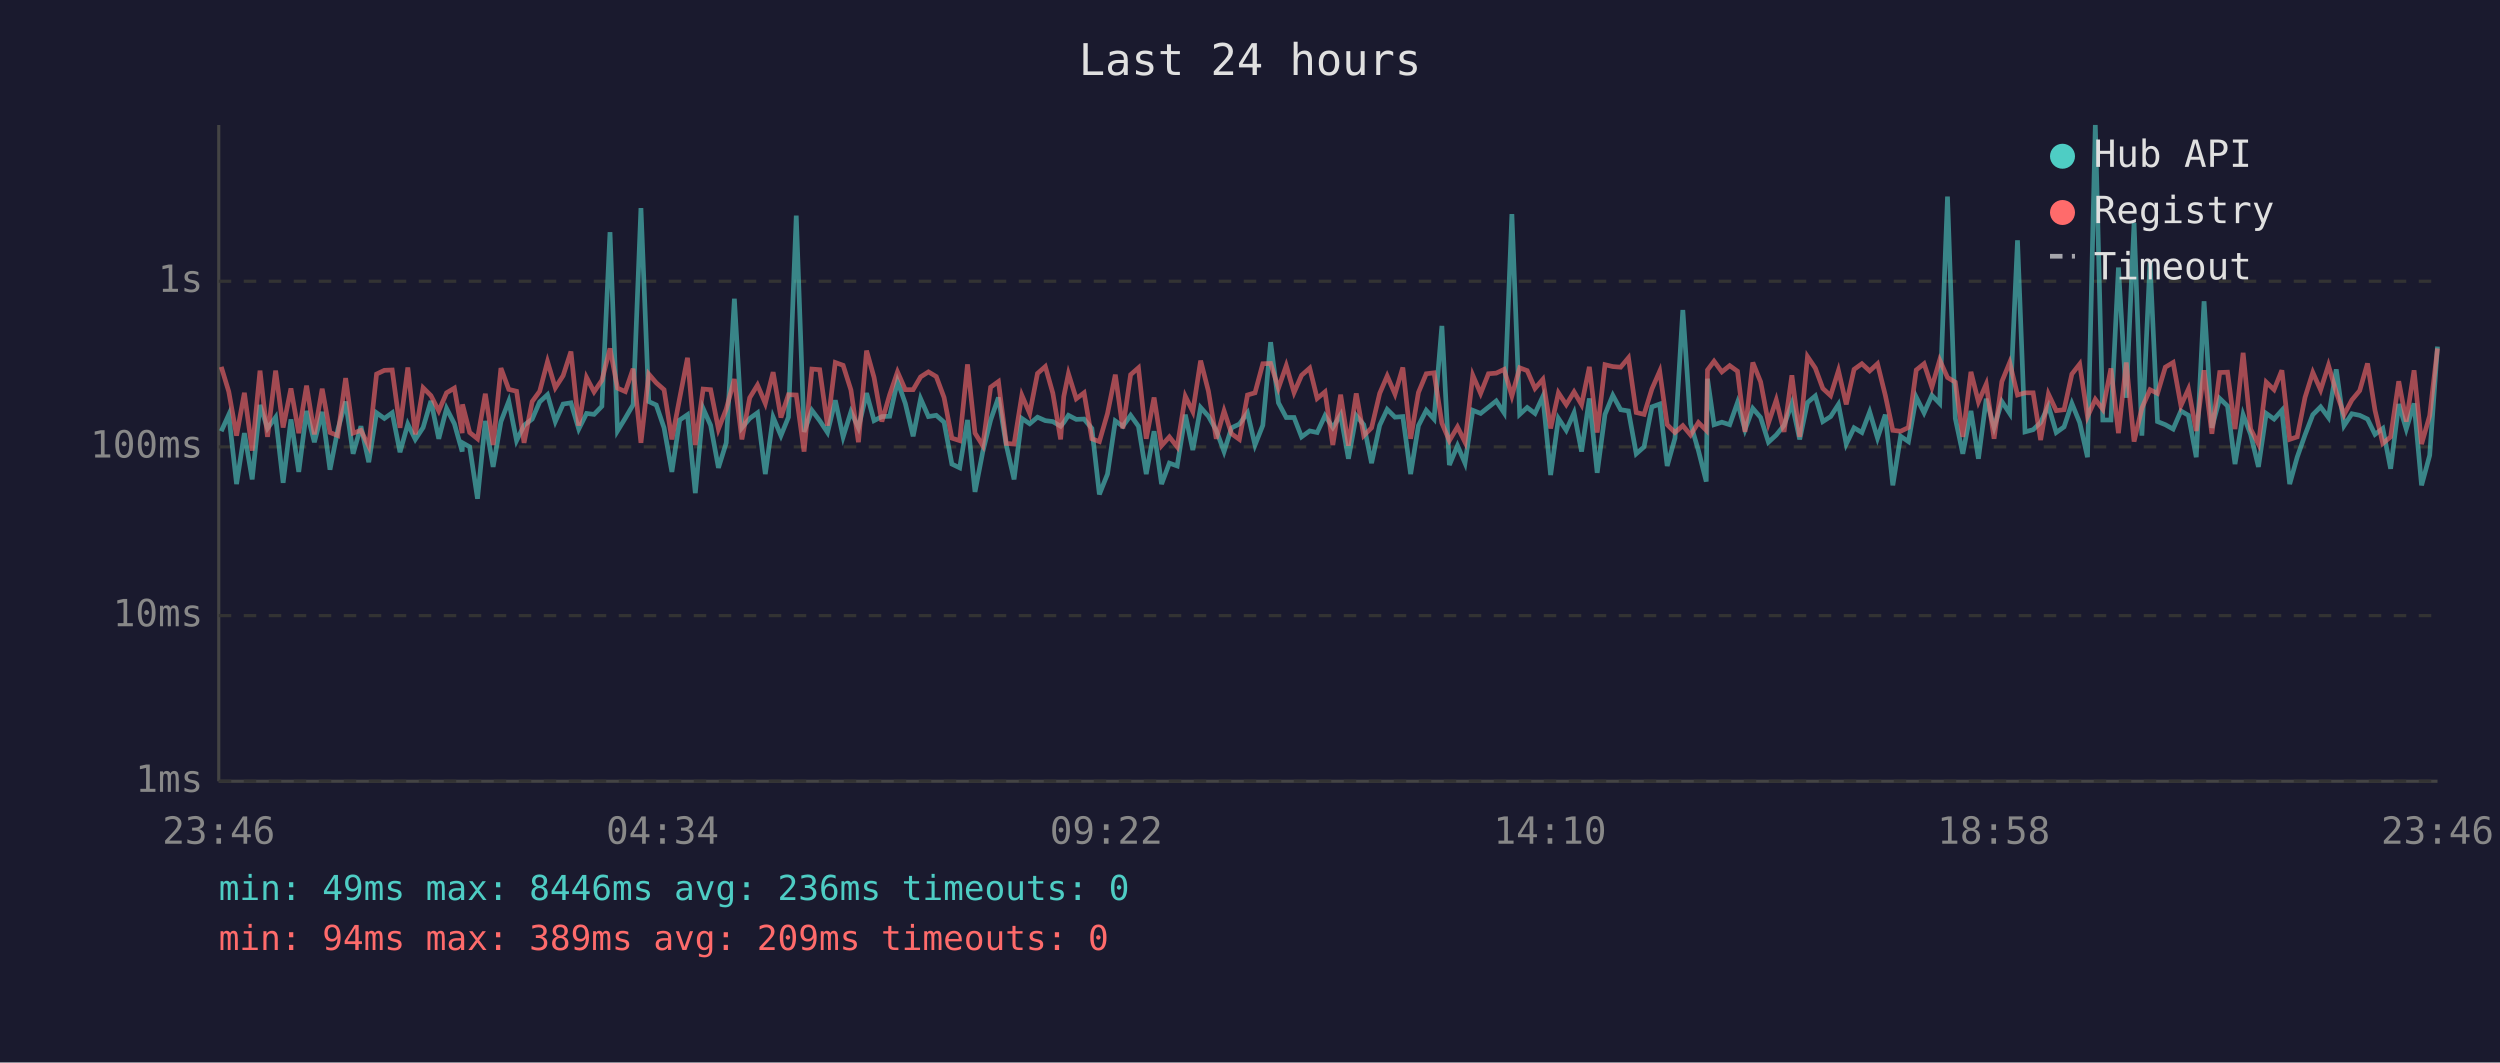
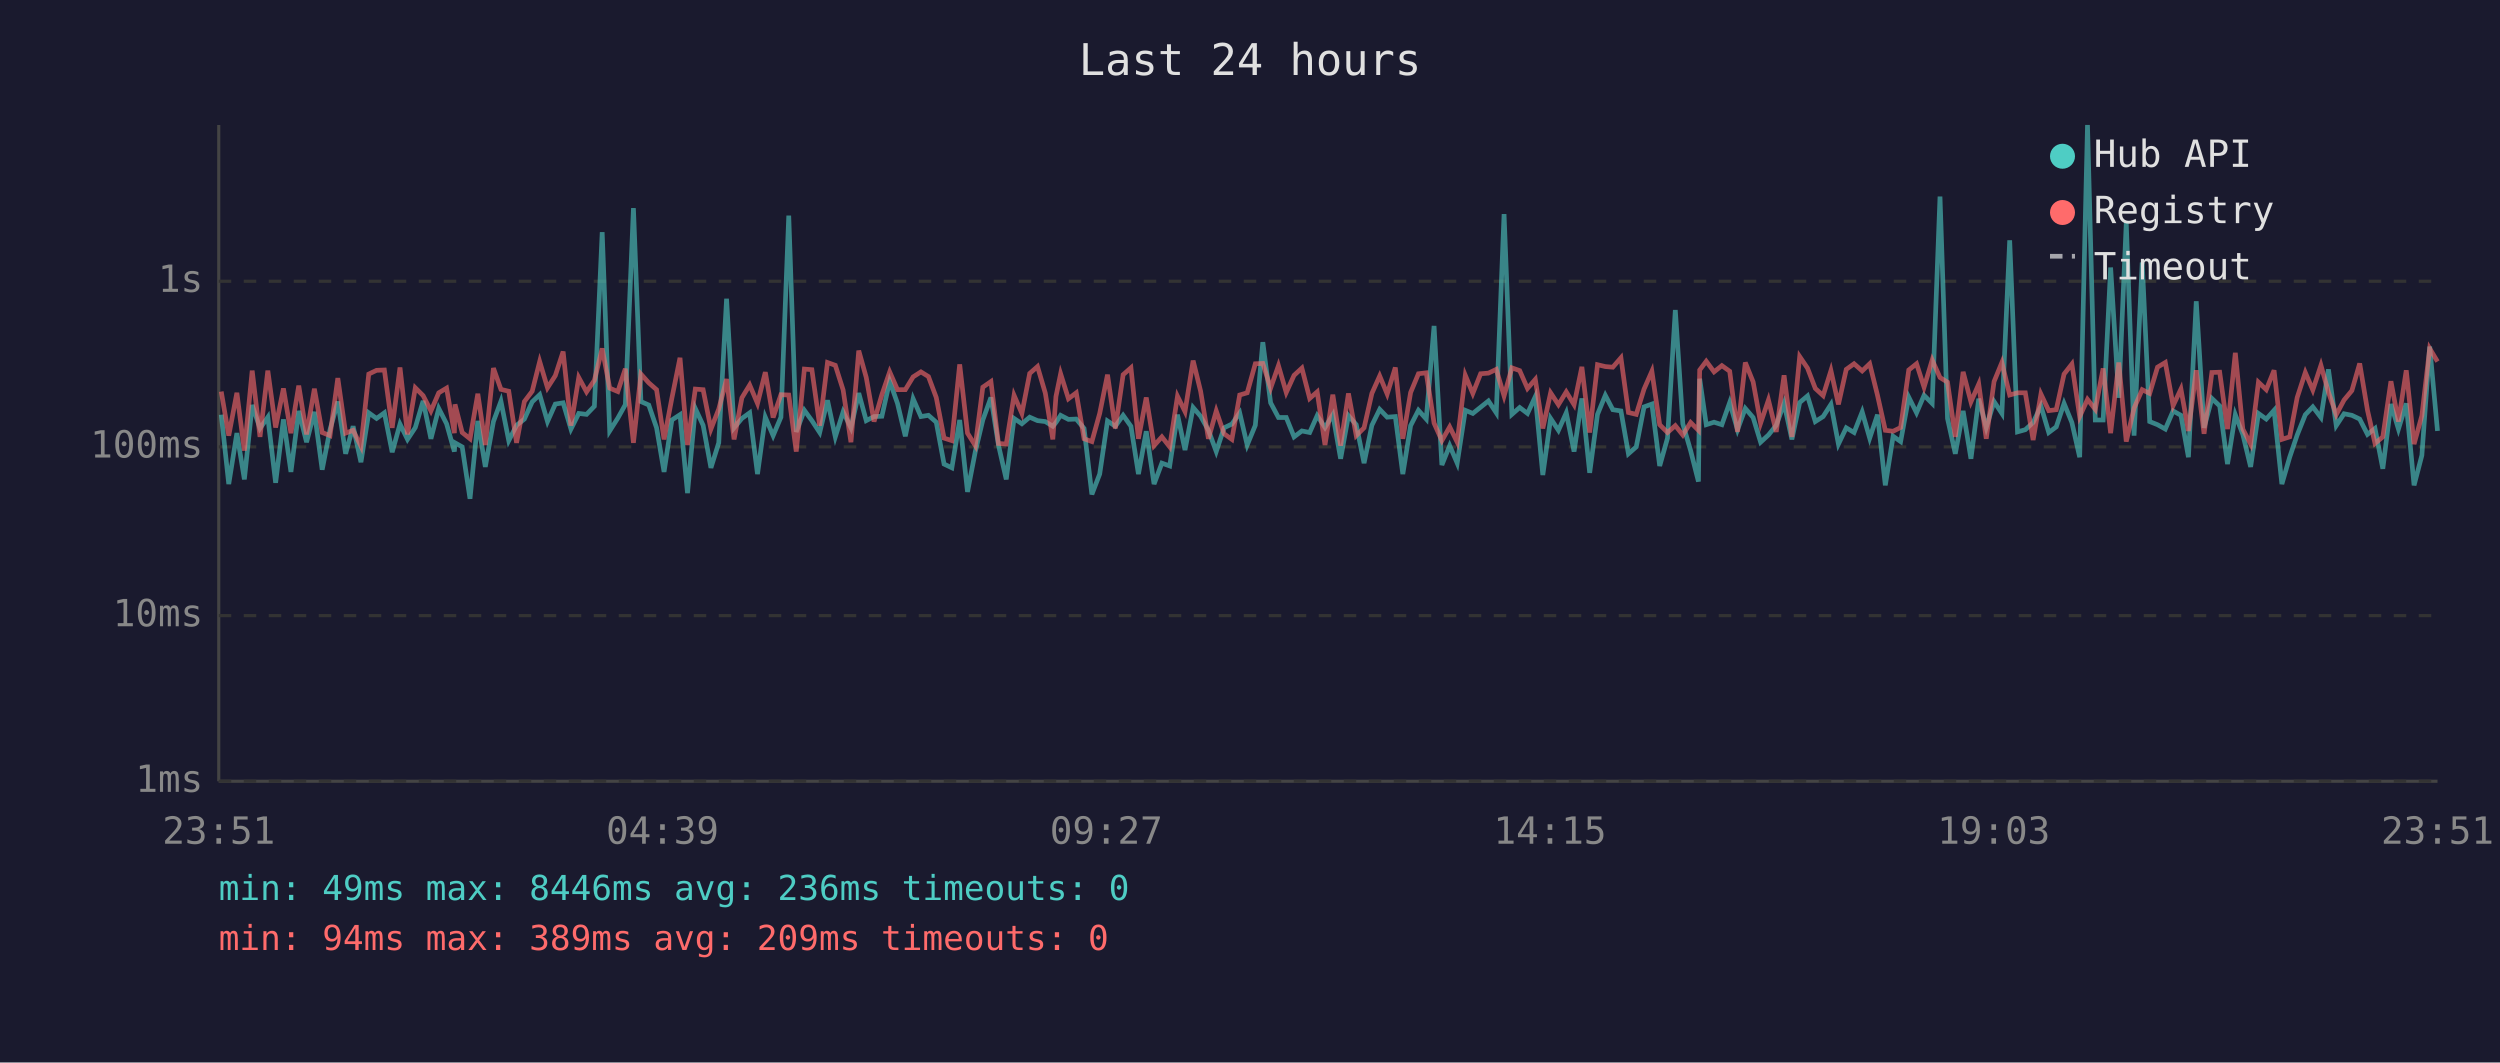
<svg xmlns="http://www.w3.org/2000/svg" viewBox="0 0 800 340" font-family="monospace" font-size="12">
  <rect width="800" height="340" fill="#1a1a2e" />
  <text x="400" y="24" fill="#e0e0e0" font-size="14" text-anchor="middle">Last 24 hours</text>
  <line x1="70" y1="40" x2="70" y2="250" stroke="#444" stroke-width="1" />
  <line x1="70" y1="250" x2="780" y2="250" stroke="#444" stroke-width="1" />
  <line x1="70" y1="250" x2="780" y2="250" stroke="#333" stroke-width="1" stroke-dasharray="4" />
  <text x="65" y="250" fill="#888" text-anchor="end" dominant-baseline="middle">1ms</text>
  <line x1="70" y1="197" x2="780" y2="197" stroke="#333" stroke-width="1" stroke-dasharray="4" />
  <text x="65" y="197" fill="#888" text-anchor="end" dominant-baseline="middle">10ms</text>
  <line x1="70" y1="143" x2="780" y2="143" stroke="#333" stroke-width="1" stroke-dasharray="4" />
  <text x="65" y="143" fill="#888" text-anchor="end" dominant-baseline="middle">100ms</text>
  <line x1="70" y1="90" x2="780" y2="90" stroke="#333" stroke-width="1" stroke-dasharray="4" />
  <text x="65" y="90" fill="#888" text-anchor="end" dominant-baseline="middle">1s</text>
-   <text x="70" y="270" fill="#888" text-anchor="middle">23:46</text>
-   <text x="212" y="270" fill="#888" text-anchor="middle">04:34</text>
-   <text x="354" y="270" fill="#888" text-anchor="middle">09:22</text>
-   <text x="496" y="270" fill="#888" text-anchor="middle">14:10</text>
-   <text x="638" y="270" fill="#888" text-anchor="middle">18:58</text>
-   <text x="780" y="270" fill="#888" text-anchor="middle">23:46</text>
-   <polyline points="70.8,138.0 73.2,132.7 75.7,154.9 78.2,138.6 80.7,153.4 83.2,129.6 85.6,137.1 88.2,133.5 90.6,154.5 93.1,134.2 95.6,151.0 98.1,131.5 100.6,141.5 103.1,131.8 105.6,150.3 108.1,137.5 110.6,128.5 113.0,145.2 115.5,136.4 118.0,147.9 120.5,132.1 123.0,133.9 125.5,132.1 128.0,144.7 130.5,135.7 132.9,140.6 135.4,136.8 137.9,128.3 140.4,140.4 142.9,130.7 145.4,135.6 147.9,144.5 148.0,141.7 150.3,143.0 152.8,159.6 155.3,134.7 157.8,149.4 160.3,134.9 162.8,128.4 165.3,141.0 167.7,136.1 170.3,134.1 172.7,128.6 175.2,126.3 177.7,134.9 180.2,129.3 182.7,128.9 185.2,137.3 187.7,132.3 190.1,132.6 192.6,130.0 195.2,74.3 197.6,137.9 200.1,133.8 202.6,129.5 205.1,66.6 207.6,128.5 210.0,129.6 212.5,136.9 215.0,151.0 217.5,134.4 220.0,132.7 222.5,157.8 225.0,130.7 227.4,136.1 229.9,149.7 232.4,141.7 235.0,95.6 237.4,136.9 239.9,133.9 242.4,132.1 244.9,151.7 247.4,133.5 249.9,139.4 252.3,133.5 254.8,69.0 257.3,138.2 259.8,131.3 262.3,134.6 264.8,138.4 267.3,128.1 269.8,139.8 272.3,131.8 274.7,136.9 277.3,125.8 279.7,134.6 282.2,133.3 284.7,133.2 287.2,122.0 289.7,129.1 292.2,139.6 294.6,127.6 297.1,133.3 299.6,132.9 302.1,135.1 304.6,148.5 307.1,149.7 309.6,134.4 312.0,157.4 314.5,144.5 317.0,134.4 319.5,127.2 322.0,142.4 324.5,153.4 327.0,133.9 329.5,135.6 332.0,133.5 334.5,134.6 336.9,134.9 339.4,136.4 340.4,135.2 341.9,132.9 344.4,134.2 346.9,134.1 349.4,137.1 351.8,158.2 354.4,151.7 356.9,134.7 359.3,136.4 361.8,132.9 364.3,136.4 366.8,151.7 369.3,138.0 371.7,154.9 374.2,148.2 376.7,149.1 379.3,132.7 381.7,144.0 384.2,130.4 386.7,133.2 389.2,137.7 391.7,144.5 394.1,136.9 396.6,135.7 399.2,132.1 401.6,142.4 404.1,136.1 406.6,109.5 409.1,128.9 411.6,133.6 414.1,133.6 416.5,139.8 419.1,137.9 421.5,138.4 424.0,133.0 426.5,136.8 429.0,132.7 431.5,146.8 434.0,133.0 436.4,135.9 438.9,148.2 441.5,136.1 443.9,131.0 446.4,133.5 448.9,133.3 451.4,151.7 453.9,136.2 456.4,131.3 458.9,134.1 461.4,104.3 463.8,148.8 466.4,142.6 468.8,148.2 471.3,131.3 473.8,132.3 476.3,130.3 478.8,128.3 481.3,132.1 483.8,68.5 486.3,132.6 488.7,130.4 491.2,132.3 493.7,126.9 496.2,152.0 498.7,133.9 501.2,137.7 503.7,132.1 506.1,144.5 508.6,127.5 511.1,151.3 513.6,132.6 516.1,126.5 518.6,131.1 521.1,131.5 523.6,145.2 526.1,143.0 528.6,130.2 531.1,129.3 533.5,149.1 536.0,140.2 538.5,99.2 541.0,135.6 543.5,144.2 546.0,154.1 546.4,121.2 548.5,135.9 551.0,135.1 553.5,135.9 556.0,128.8 558.4,137.5 560.9,130.7 563.4,133.6 565.9,141.5 568.4,139.2 570.9,136.1 573.4,129.1 575.9,140.6 578.4,128.8 580.9,126.7 583.3,134.9 585.8,133.3 588.3,129.4 590.8,142.1 593.3,136.9 595.8,138.4 598.3,131.8 600.8,140.2 603.3,132.7 605.7,155.3 608.2,139.6 610.7,141.3 613.2,127.1 615.7,132.1 618.2,126.5 620.7,129.1 623.2,62.9 625.7,133.9 628.1,145.2 630.7,131.5 633.1,146.8 635.6,127.6 638.1,136.8 640.6,128.5 643.1,132.3 645.6,76.9 648.0,138.2 650.6,137.5 653.0,135.2 655.5,129.9 658.0,138.4 660.5,136.6 663.0,129.1 665.5,135.2 668.0,146.3 670.5,40.0 672.9,134.4 675.5,134.4 677.9,85.6 680.4,127.3 682.9,71.3 685.4,139.4 688.0,84.0 690.4,134.9 692.9,135.9 695.4,137.3 697.9,131.5 700.3,132.9 702.8,146.3 705.3,96.4 707.8,136.9 710.3,127.5 712.8,129.9 715.2,148.5 717.8,132.7 720.2,139.0 722.7,149.4 725.2,132.3 727.7,134.1 730.2,131.3 732.7,154.9 735.1,146.3 737.6,139.2 740.1,132.7 742.6,130.2 745.1,133.6 747.6,118.2 750.1,136.2 752.6,132.4 755.1,132.9 757.6,134.1 760.0,139.0 762.5,137.1 765.0,150.0 767.6,129.3 770.0,137.3 772.5,129.1 774.9,155.3 777.5,145.7 780.0,110.9" fill="none" stroke="#4ecdc4" stroke-width="1.5" opacity="0.6" />
-   <polyline points="70.8,117.4 73.2,125.3 75.7,139.4 78.2,125.7 80.7,144.2 83.2,118.6 85.6,139.8 88.2,118.6 90.6,136.8 93.1,124.3 95.6,138.6 98.1,123.4 100.6,139.0 103.1,124.4 105.6,138.4 108.1,139.4 110.6,121.0 113.0,138.6 115.5,137.7 118.0,142.8 120.5,119.7 123.0,118.5 125.5,118.4 128.0,136.9 130.5,117.6 132.9,139.0 135.4,124.1 137.9,126.6 140.4,131.5 142.9,125.7 145.4,124.2 147.9,138.6 148.0,129.4 150.3,138.4 152.8,140.4 155.3,126.0 157.8,142.4 160.3,117.8 162.8,124.6 165.3,125.2 167.7,141.7 170.3,128.5 172.7,125.2 175.2,115.7 177.7,124.1 180.2,120.2 182.7,112.5 185.2,136.2 187.7,120.8 190.1,125.4 192.6,121.7 195.2,111.5 197.6,124.2 200.1,125.3 202.6,118.0 205.1,141.7 207.6,119.7 210.0,122.5 212.5,124.7 215.0,140.6 217.5,127.4 220.0,114.5 222.5,142.4 225.0,124.5 227.4,124.7 229.9,137.3 232.4,130.9 235.0,121.3 237.4,140.6 239.9,127.3 242.4,123.2 244.9,129.1 247.4,119.1 249.9,133.6 252.3,126.3 254.8,126.4 257.3,144.5 259.8,118.1 262.3,118.3 264.8,136.2 267.3,116.0 269.8,116.9 272.3,124.8 274.7,141.5 277.3,112.2 279.7,120.8 282.2,134.9 284.7,126.3 287.2,119.0 289.7,124.7 292.2,124.7 294.6,120.6 297.1,119.0 299.6,120.5 302.1,127.2 304.6,140.2 307.1,141.0 309.6,116.6 312.0,138.6 314.5,142.6 317.0,123.9 319.5,122.1 322.0,141.9 324.5,142.1 327.0,126.5 329.5,132.3 332.0,119.5 334.5,117.3 336.9,125.8 339.4,140.6 340.4,126.9 341.9,119.6 344.4,127.6 346.9,125.7 349.4,140.4 351.8,141.3 354.4,132.3 356.9,119.9 359.3,137.1 361.8,119.9 364.3,117.7 366.8,140.4 369.3,127.2 371.7,142.6 374.2,139.8 376.7,143.0 379.3,126.8 381.7,131.7 384.2,115.4 386.7,125.2 389.2,140.4 391.7,131.5 394.1,138.8 396.6,140.6 399.2,126.4 401.6,125.7 404.1,116.4 406.6,116.3 409.1,124.2 411.6,117.0 414.1,125.6 416.5,120.1 419.1,117.8 421.5,127.5 424.0,125.4 426.5,142.4 429.0,126.3 431.5,142.6 434.0,125.9 436.4,139.4 438.9,136.9 441.5,125.9 443.9,120.3 446.4,126.1 448.9,117.6 451.4,140.4 453.9,125.6 456.4,119.6 458.9,119.3 461.4,135.4 463.8,141.0 466.4,136.6 468.8,141.5 471.3,120.1 473.8,125.9 476.3,119.6 478.8,119.4 481.3,118.2 483.8,126.7 486.3,117.7 488.7,118.6 491.2,124.3 493.7,121.4 496.2,137.1 498.7,125.7 501.2,129.5 503.7,125.4 506.1,129.5 508.6,117.4 511.1,138.4 513.6,116.7 516.1,117.3 518.6,117.5 521.1,114.5 523.6,132.0 526.1,132.6 528.6,124.5 531.1,118.8 533.5,135.9 536.0,138.4 538.5,136.2 541.0,139.2 543.5,135.2 546.0,137.7 546.4,118.4 548.5,115.6 551.0,119.0 553.5,117.0 556.0,118.8 558.4,138.2 560.9,116.0 563.4,122.2 565.9,135.4 568.4,128.0 570.9,138.2 573.4,120.1 575.9,139.8 578.4,114.1 580.9,117.8 583.3,124.3 585.8,126.6 588.3,118.6 590.8,129.4 593.3,118.2 595.8,116.4 598.3,118.7 600.8,116.4 603.3,126.5 605.7,137.7 608.2,138.0 610.7,136.8 613.2,118.4 615.7,116.4 618.2,123.9 620.7,115.2 623.2,120.8 625.7,122.3 628.1,139.8 630.7,119.0 633.1,128.6 635.6,122.9 638.1,140.4 640.6,122.1 643.1,116.0 645.6,126.4 648.0,125.7 650.6,125.7 653.0,140.8 655.5,126.1 658.0,131.4 660.5,131.1 663.0,119.7 665.5,116.5 668.0,133.3 670.5,127.8 672.9,131.0 675.5,117.9 677.9,138.6 680.4,116.0 682.9,141.3 685.4,130.6 688.0,124.7 690.4,125.9 692.9,117.5 695.4,116.0 697.9,129.8 700.3,124.5 702.8,137.9 705.3,118.5 707.8,138.8 710.3,119.2 712.8,119.1 715.2,137.3 717.8,112.9 720.2,137.3 722.7,142.1 725.2,122.3 727.7,124.7 730.2,118.5 732.7,140.6 735.1,139.8 737.6,127.2 740.1,119.2 742.6,124.8 745.1,116.9 747.6,125.5 750.1,132.7 752.6,128.0 755.1,125.0 757.6,116.3 760.0,131.3 762.5,141.9 765.0,139.8 767.6,122.0 770.0,134.9 772.5,118.5 774.9,142.1 777.5,133.0 780.0,111.5" fill="none" stroke="#ff6b6b" stroke-width="1.5" opacity="0.6" />
+   <text x="70" y="270" fill="#888" text-anchor="middle">23:51</text>
+   <text x="212" y="270" fill="#888" text-anchor="middle">04:39</text>
+   <text x="354" y="270" fill="#888" text-anchor="middle">09:27</text>
+   <text x="496" y="270" fill="#888" text-anchor="middle">14:15</text>
+   <text x="638" y="270" fill="#888" text-anchor="middle">19:03</text>
+   <text x="780" y="270" fill="#888" text-anchor="middle">23:51</text>
+   <polyline points="70.8,132.7 73.2,154.9 75.8,138.6 78.2,153.4 80.7,129.6 83.2,137.1 85.7,133.5 88.2,154.5 90.7,134.2 93.1,151.0 95.6,131.5 98.1,141.5 100.6,131.8 103.1,150.3 105.6,137.5 108.1,128.5 110.6,145.2 113.0,136.4 115.5,147.9 118.0,132.1 120.5,133.9 123.0,132.1 125.5,144.7 128.0,135.7 130.4,140.6 132.9,136.8 135.4,128.3 137.9,140.4 140.4,130.7 142.9,135.6 145.4,144.5 145.6,141.7 147.9,143.0 150.4,159.6 152.9,134.7 155.3,149.4 157.9,134.9 160.3,128.4 162.8,141.0 165.3,136.1 167.8,134.1 170.3,128.6 172.7,126.3 175.2,134.9 177.7,129.3 180.2,128.9 182.7,137.3 185.2,132.3 187.7,132.6 190.2,130.0 192.7,74.3 195.1,137.9 197.7,133.8 200.1,129.5 202.7,66.6 205.1,128.5 207.6,129.6 210.1,136.9 212.5,151.0 215.0,134.4 217.6,132.7 220.0,157.8 222.5,130.7 225.0,136.1 227.5,149.7 230.0,141.7 232.5,95.6 234.9,136.9 237.4,133.9 239.9,132.1 242.4,151.7 244.9,133.5 247.4,139.4 249.9,133.5 252.4,69.0 254.8,138.2 257.4,131.3 259.8,134.6 262.3,138.4 264.8,128.1 267.3,139.8 269.8,131.8 272.3,136.9 274.8,125.8 277.2,134.6 279.7,133.3 282.2,133.2 284.7,122.0 287.2,129.1 289.7,139.6 292.2,127.6 294.7,133.3 297.1,132.9 299.6,135.1 302.1,148.5 304.6,149.7 307.1,134.4 309.6,157.4 312.1,144.5 314.5,134.4 317.1,127.2 319.5,142.4 322.0,153.4 324.5,133.9 327.0,135.6 329.5,133.5 332.0,134.6 334.5,134.9 336.9,136.4 337.9,135.2 339.4,132.9 341.9,134.2 344.4,134.1 346.9,137.1 349.4,158.2 351.9,151.7 354.4,134.7 356.9,136.4 359.4,132.9 361.9,136.4 364.3,151.7 366.8,138.0 369.3,154.9 371.8,148.2 374.3,149.1 376.8,132.7 379.2,144.0 381.8,130.4 384.2,133.2 386.7,137.7 389.2,144.5 391.7,136.9 394.2,135.7 396.7,132.1 399.1,142.4 401.7,136.1 404.1,109.5 406.6,128.9 409.1,133.6 411.6,133.6 414.1,139.8 416.6,137.9 419.1,138.4 421.5,133.0 424.0,136.8 426.5,132.7 429.0,146.8 431.5,133.0 434.0,135.9 436.5,148.2 439.0,136.1 441.5,131.0 443.9,133.5 446.5,133.3 448.9,151.7 451.4,136.2 453.9,131.3 456.4,134.1 458.9,104.3 461.4,148.8 463.9,142.6 466.3,148.2 468.9,131.3 471.3,132.3 473.8,130.3 476.3,128.3 478.8,132.1 481.3,68.5 483.8,132.6 486.3,130.4 488.8,132.3 491.3,126.9 493.7,152.0 496.2,133.9 498.7,137.7 501.2,132.1 503.7,144.5 506.2,127.5 508.7,151.3 511.2,132.6 513.7,126.5 516.1,131.1 518.7,131.5 521.1,145.2 523.6,143.0 526.1,130.2 528.6,129.3 531.1,149.1 533.6,140.2 536.1,99.2 538.5,135.6 541.0,144.2 543.5,154.1 543.9,121.2 546.0,135.9 548.5,135.1 551.0,135.9 553.5,128.8 556.0,137.5 558.5,130.7 561.0,133.6 563.4,141.5 565.9,139.2 568.4,136.1 570.9,129.1 573.4,140.6 575.9,128.8 578.4,126.7 580.9,134.9 583.4,133.3 585.9,129.4 588.3,142.1 590.8,136.9 593.3,138.4 595.9,131.8 598.3,140.2 600.8,132.7 603.3,155.3 605.8,139.6 608.2,141.3 610.8,127.1 613.3,132.1 615.7,126.5 618.3,129.1 620.8,62.9 623.2,133.9 625.7,145.2 628.2,131.5 630.7,146.8 633.2,127.6 635.6,136.8 638.1,128.5 640.6,132.3 643.1,76.9 645.6,138.2 648.1,137.5 650.6,135.2 653.1,129.9 655.6,138.4 658.0,136.6 660.5,129.1 663.0,135.2 665.5,146.3 668.0,40.0 670.5,134.4 673.0,134.4 675.4,85.6 678.0,127.3 680.4,71.3 682.9,139.4 685.5,84.0 687.9,134.9 690.4,135.9 692.9,137.3 695.4,131.5 697.9,132.9 700.3,146.3 702.8,96.4 705.3,136.9 707.8,127.5 710.3,129.9 712.8,148.5 715.3,132.7 717.7,139.0 720.2,149.4 722.7,132.3 725.2,134.1 727.7,131.3 730.2,154.9 732.7,146.3 735.1,139.2 737.7,132.7 740.1,130.2 742.7,133.6 745.1,118.2 747.6,136.2 750.1,132.4 752.6,132.9 755.1,134.1 757.6,139.0 760.0,137.1 762.5,150.0 765.1,129.3 767.5,137.3 770.0,129.1 772.5,155.3 775.0,145.7 777.5,110.9 780.0,137.9" fill="none" stroke="#4ecdc4" stroke-width="1.5" opacity="0.6" />
+   <polyline points="70.8,125.3 73.2,139.4 75.8,125.7 78.2,144.2 80.7,118.6 83.2,139.8 85.7,118.6 88.2,136.8 90.7,124.3 93.1,138.6 95.6,123.4 98.1,139.0 100.6,124.4 103.1,138.4 105.6,139.4 108.1,121.0 110.6,138.6 113.0,137.7 115.5,142.8 118.0,119.7 120.5,118.5 123.0,118.4 125.5,136.9 128.0,117.6 130.4,139.0 132.9,124.1 135.4,126.6 137.9,131.5 140.4,125.7 142.9,124.2 145.4,138.6 145.6,129.4 147.9,138.4 150.4,140.4 152.9,126.0 155.3,142.4 157.9,117.8 160.3,124.6 162.8,125.2 165.3,141.7 167.8,128.5 170.3,125.2 172.7,115.7 175.2,124.1 177.7,120.2 180.2,112.5 182.7,136.2 185.2,120.8 187.7,125.4 190.2,121.7 192.7,111.5 195.1,124.2 197.7,125.3 200.1,118.0 202.7,141.7 205.1,119.7 207.6,122.5 210.1,124.7 212.5,140.6 215.0,127.4 217.6,114.5 220.0,142.4 222.5,124.5 225.0,124.7 227.5,137.3 230.0,130.9 232.5,121.3 234.9,140.6 237.4,127.3 239.9,123.2 242.4,129.1 244.9,119.1 247.4,133.6 249.9,126.3 252.4,126.4 254.8,144.5 257.4,118.1 259.8,118.3 262.3,136.2 264.8,116.0 267.3,116.9 269.8,124.8 272.3,141.5 274.8,112.2 277.2,120.8 279.7,134.9 282.2,126.3 284.7,119.0 287.2,124.7 289.7,124.7 292.2,120.6 294.7,119.0 297.1,120.5 299.6,127.2 302.1,140.2 304.6,141.0 307.1,116.6 309.6,138.6 312.1,142.6 314.5,123.9 317.1,122.1 319.5,141.9 322.0,142.1 324.5,126.5 327.0,132.3 329.5,119.5 332.0,117.3 334.5,125.8 336.9,140.6 337.9,126.9 339.4,119.6 341.9,127.6 344.4,125.7 346.9,140.4 349.4,141.3 351.9,132.3 354.4,119.9 356.9,137.1 359.4,119.9 361.9,117.7 364.3,140.4 366.8,127.2 369.3,142.6 371.8,139.8 374.3,143.0 376.8,126.8 379.2,131.7 381.8,115.4 384.2,125.2 386.7,140.4 389.2,131.5 391.7,138.8 394.2,140.6 396.7,126.4 399.1,125.7 401.7,116.4 404.1,116.3 406.6,124.2 409.1,117.0 411.6,125.6 414.1,120.1 416.6,117.8 419.1,127.5 421.5,125.4 424.0,142.4 426.5,126.3 429.0,142.6 431.5,125.9 434.0,139.4 436.5,136.9 439.0,125.9 441.5,120.3 443.9,126.1 446.5,117.6 448.9,140.4 451.4,125.6 453.9,119.6 456.4,119.3 458.9,135.4 461.4,141.0 463.9,136.6 466.3,141.5 468.9,120.1 471.3,125.9 473.8,119.6 476.3,119.4 478.8,118.2 481.3,126.7 483.8,117.7 486.3,118.6 488.8,124.3 491.3,121.4 493.7,137.1 496.2,125.7 498.7,129.5 501.2,125.4 503.7,129.5 506.2,117.4 508.7,138.4 511.2,116.7 513.7,117.3 516.1,117.5 518.7,114.5 521.1,132.0 523.6,132.6 526.1,124.5 528.6,118.8 531.1,135.9 533.6,138.4 536.1,136.2 538.5,139.2 541.0,135.2 543.5,137.7 543.9,118.4 546.0,115.6 548.5,119.0 551.0,117.0 553.5,118.8 556.0,138.2 558.5,116.0 561.0,122.2 563.4,135.4 565.9,128.0 568.4,138.2 570.9,120.1 573.4,139.8 575.9,114.1 578.4,117.8 580.9,124.3 583.4,126.6 585.9,118.6 588.3,129.4 590.8,118.2 593.3,116.4 595.9,118.7 598.3,116.4 600.8,126.5 603.3,137.7 605.8,138.0 608.2,136.8 610.8,118.4 613.3,116.4 615.7,123.9 618.3,115.2 620.8,120.8 623.2,122.3 625.7,139.8 628.2,119.0 630.7,128.6 633.2,122.9 635.6,140.4 638.1,122.1 640.6,116.0 643.1,126.4 645.6,125.7 648.1,125.7 650.6,140.8 653.1,126.1 655.6,131.4 658.0,131.1 660.5,119.7 663.0,116.5 665.5,133.3 668.0,127.8 670.5,131.0 673.0,117.9 675.4,138.6 678.0,116.0 680.4,141.3 682.9,130.6 685.5,124.7 687.9,125.9 690.4,117.5 692.9,116.0 695.4,129.8 697.9,124.5 700.3,137.9 702.8,118.5 705.3,138.8 707.8,119.2 710.3,119.1 712.8,137.3 715.3,112.9 717.7,137.3 720.2,142.1 722.7,122.3 725.2,124.7 727.7,118.5 730.2,140.6 732.7,139.8 735.1,127.2 737.7,119.2 740.1,124.8 742.7,116.9 745.1,125.5 747.6,132.7 750.1,128.0 752.6,125.0 755.1,116.3 757.6,131.3 760.0,141.9 762.5,139.8 765.1,122.0 767.5,134.9 770.0,118.5 772.5,142.1 775.0,133.0 777.5,111.5 780.0,115.7" fill="none" stroke="#ff6b6b" stroke-width="1.5" opacity="0.6" />
  <circle cx="660" cy="50" r="4" fill="#4ecdc4" />
  <text x="670" y="50" fill="#e0e0e0" dominant-baseline="middle">Hub API</text>
  <circle cx="660" cy="68" r="4" fill="#ff6b6b" />
  <text x="670" y="68" fill="#e0e0e0" dominant-baseline="middle">Registry</text>
  <line x1="656" y1="82" x2="664" y2="82" stroke="#e0e0e0" stroke-width="1.5" stroke-dasharray="4,3" opacity="0.7" />
  <text x="670" y="86" fill="#e0e0e0" dominant-baseline="middle">Timeout</text>
  <text x="70" y="288" fill="#4ecdc4" font-size="11">min: 49ms  max: 8446ms  avg: 236ms  timeouts: 0</text>
  <text x="70" y="304" fill="#ff6b6b" font-size="11">min: 94ms  max: 389ms  avg: 209ms  timeouts: 0</text>
</svg>
